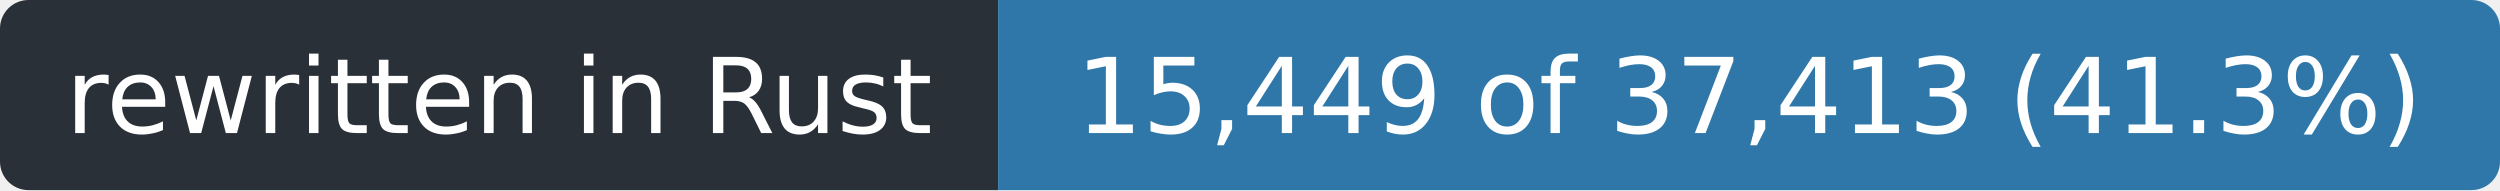
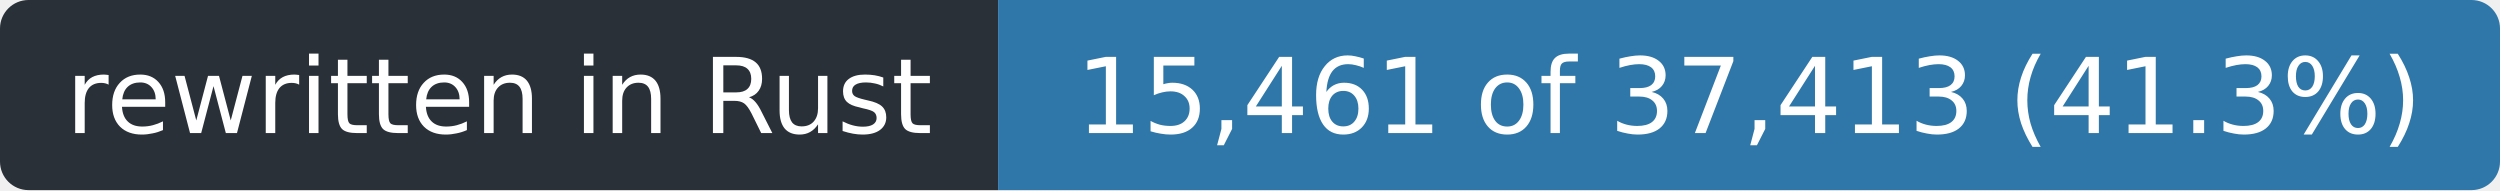
- <svg xmlns="http://www.w3.org/2000/svg" width="263" height="20" role="img" aria-label="rewritten in Rust: 15,449 of 37,413 (41.3%)">
+ <svg xmlns="http://www.w3.org/2000/svg" width="263" height="20" role="img" aria-label="rewritten in Rust: 15,461 of 37,413 (41.3%)">
  <clipPath id="r">
    <rect width="263" height="20" rx="3" />
  </clipPath>
  <g clip-path="url(#r)">
    <rect width="105" height="20" fill="#2a3038" />
    <rect x="105" width="158" height="20" fill="#2f77a8" />
  </g>
  <g fill="#fff" font-family="Verdana,Geneva,DejaVu Sans,sans-serif" font-size="11" text-anchor="middle">
    <text x="52.5" y="14" textLength="93">rewritten in Rust</text>
-     <text x="184.0" y="14" textLength="146">15,449 of 37,413 (41.3%)</text>
+     <text x="184.0" y="14" textLength="146">15,461 of 37,413 (41.3%)</text>
  </g>
</svg>
